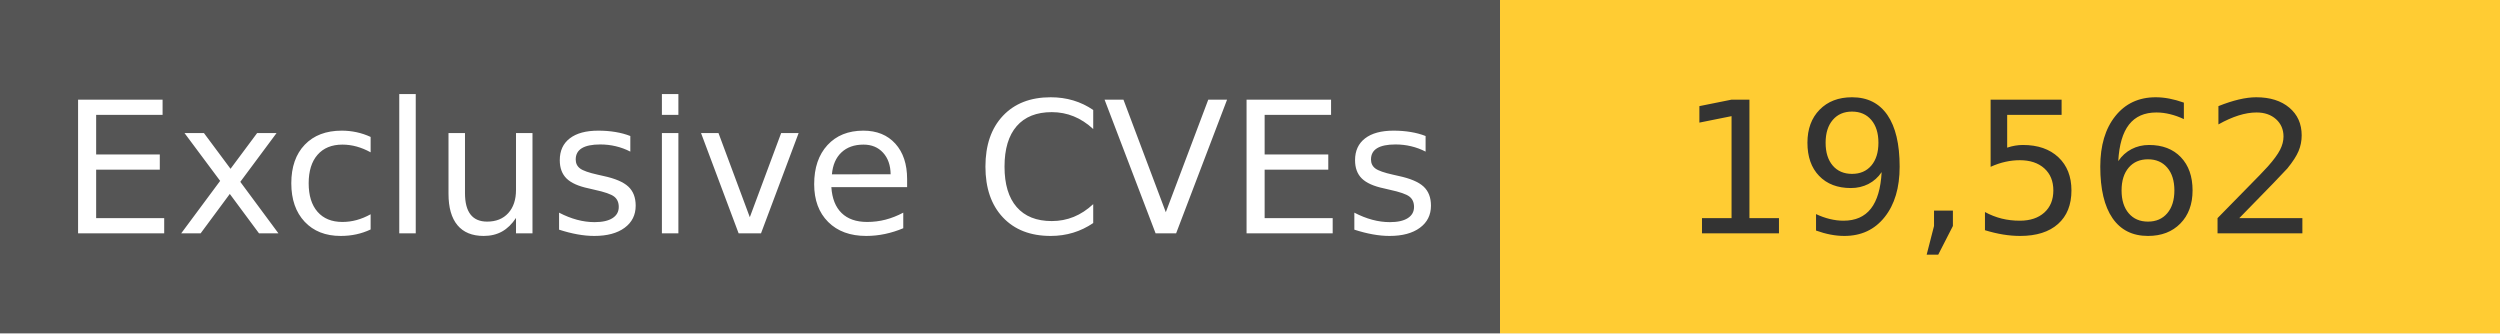
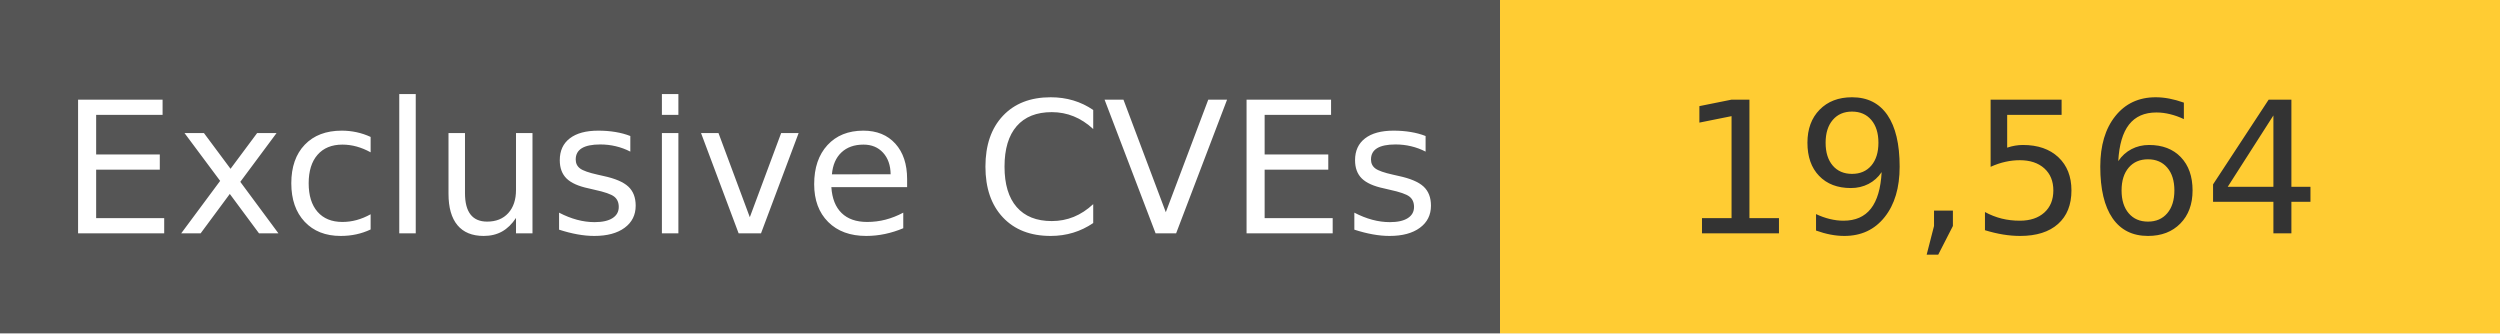
<svg xmlns="http://www.w3.org/2000/svg" width="150" height="20" role="img">
  <linearGradient id="s" x2="0" y2="100%">
    <stop offset="0" stop-color="#bbb" stop-opacity=".1" />
    <stop offset="1" stop-opacity=".1" />
  </linearGradient>
  <g>
    <rect width="90" height="20" fill="#555" />
    <rect x="90" width="267" height="20" fill="#ffcc33" />
  </g>
  <g fill="#fff" text-anchor="middle" font-family="Verdana,Geneva,DejaVu Sans,sans-serif" text-rendering="geometricPrecision" font-size="110">
    <text x="450" y="140" transform="scale(.1)" fill="#fff">
            Exclusive CVEs
        </text>
    <text x="1200" y="140" transform="scale(.1)" fill="#333">
-             19,562
+             19,564
        </text>
  </g>
</svg>
